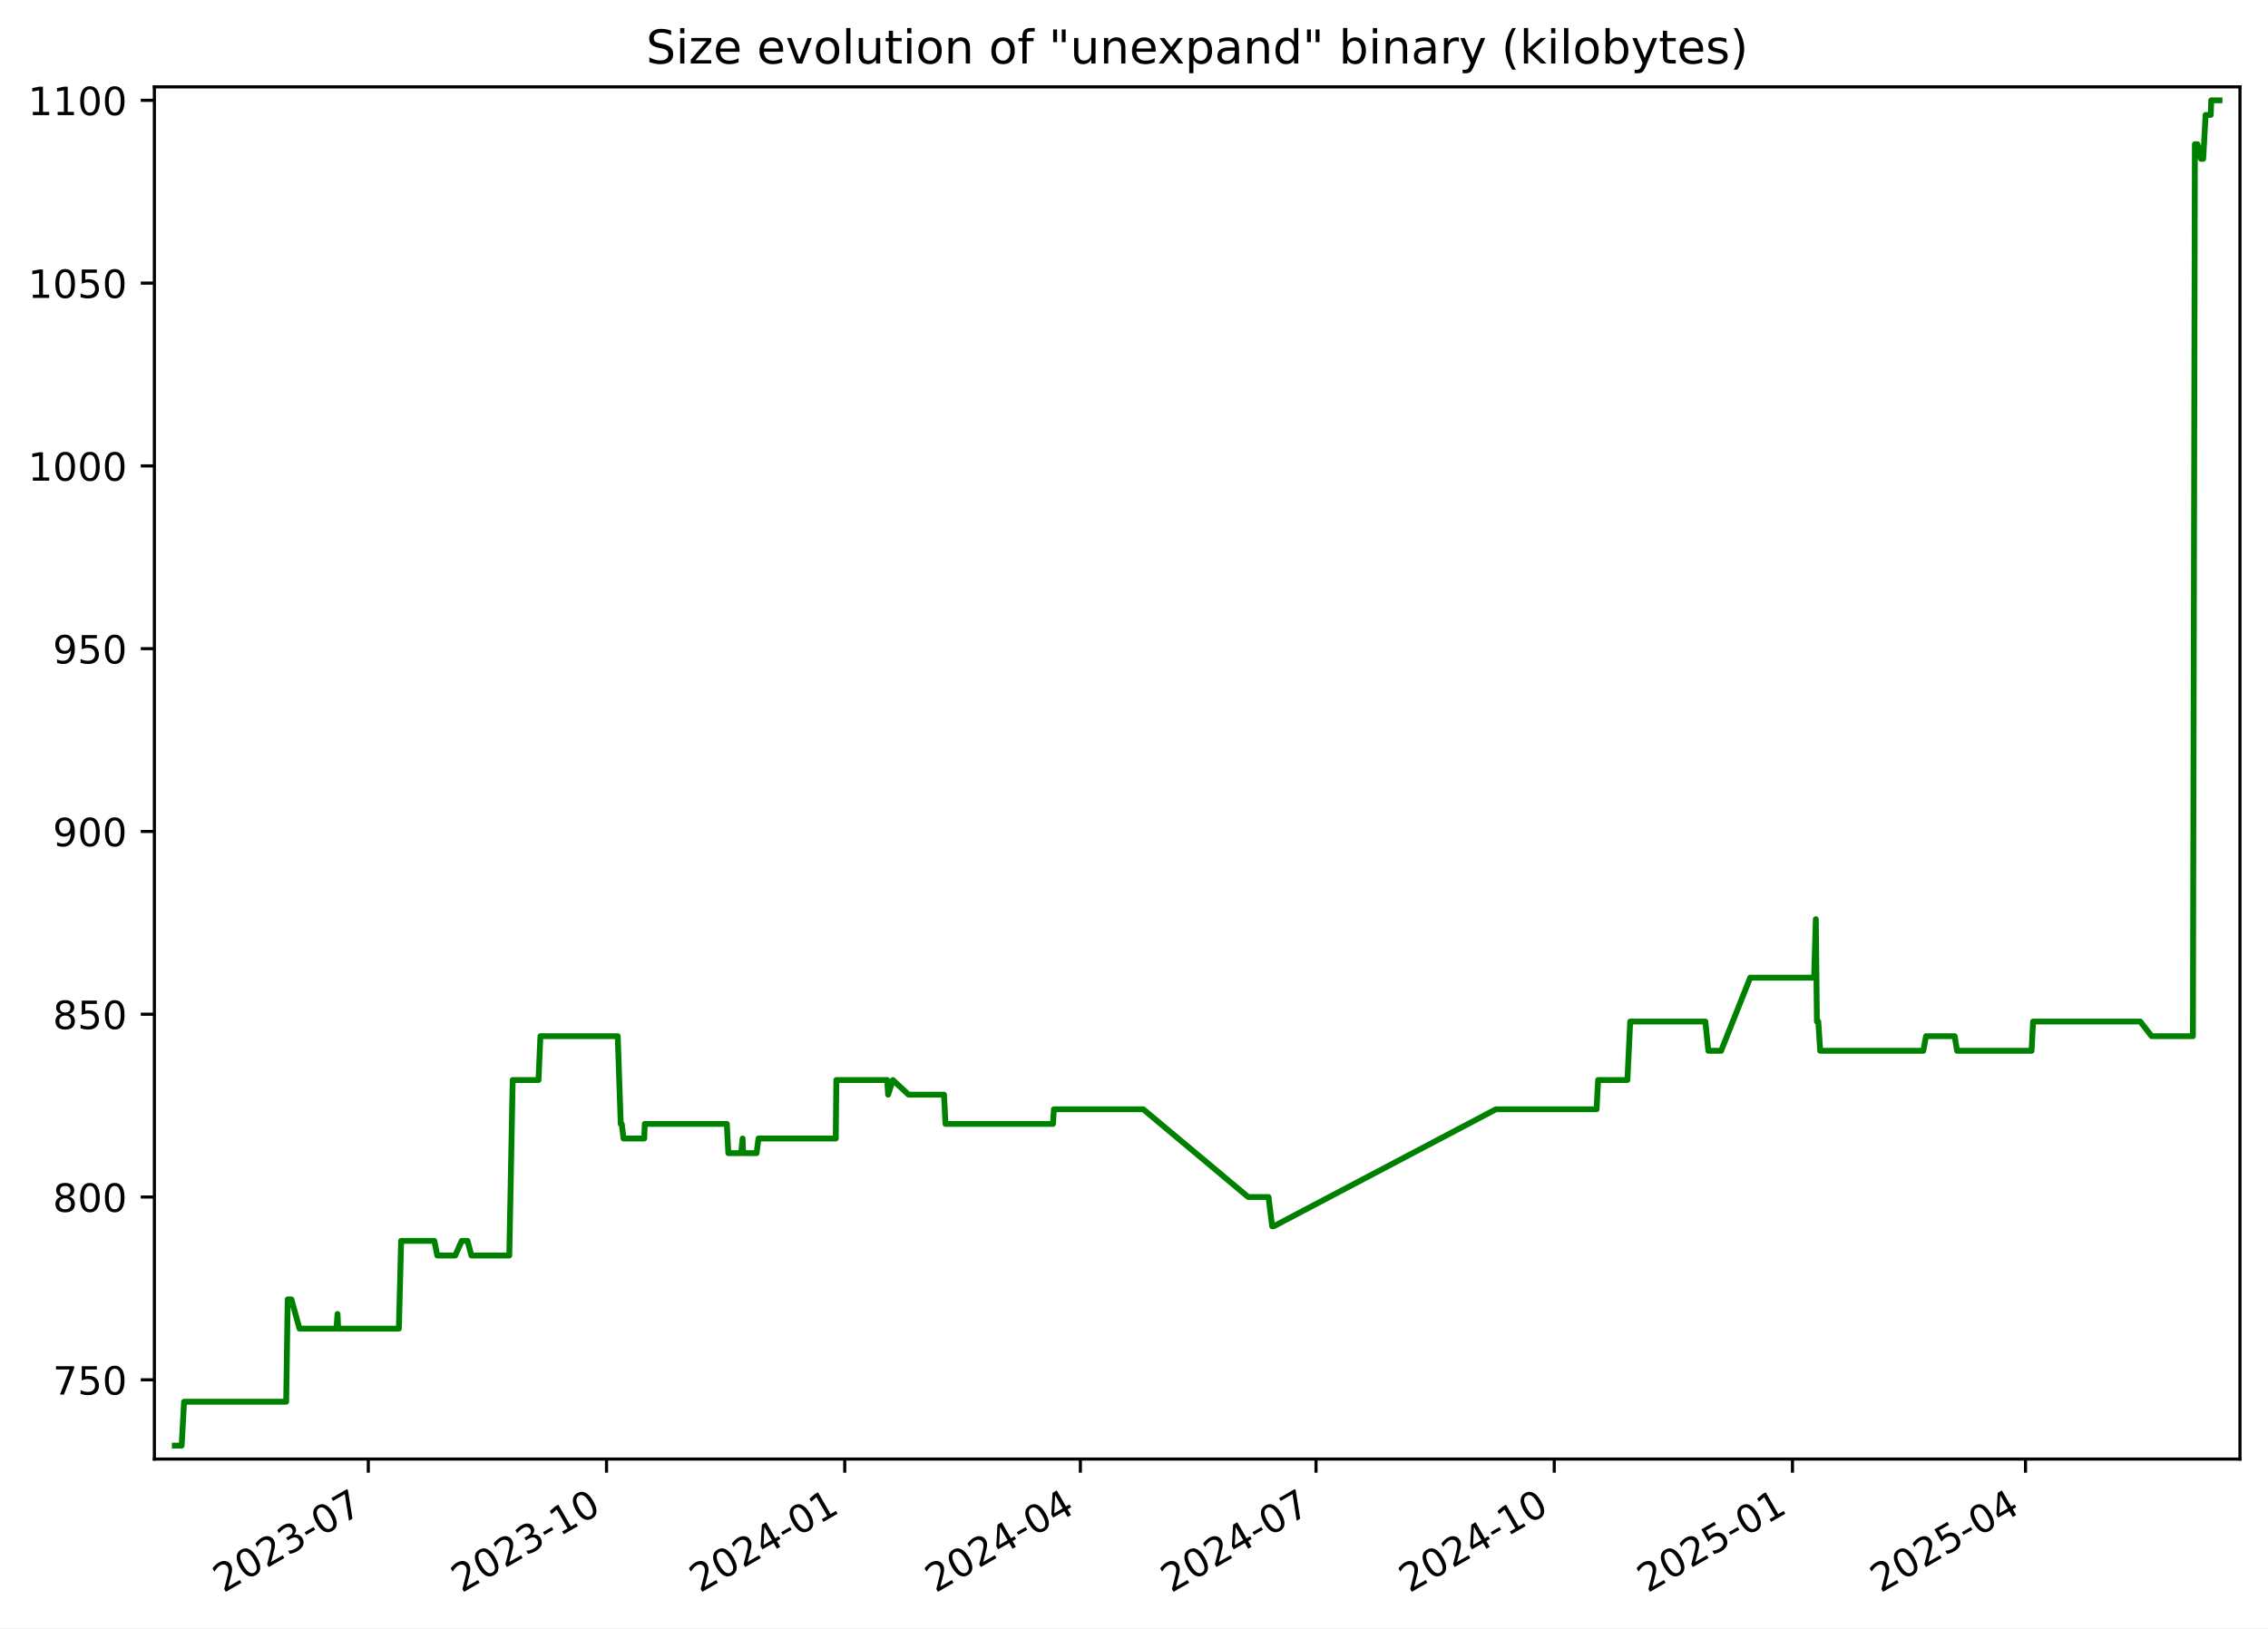
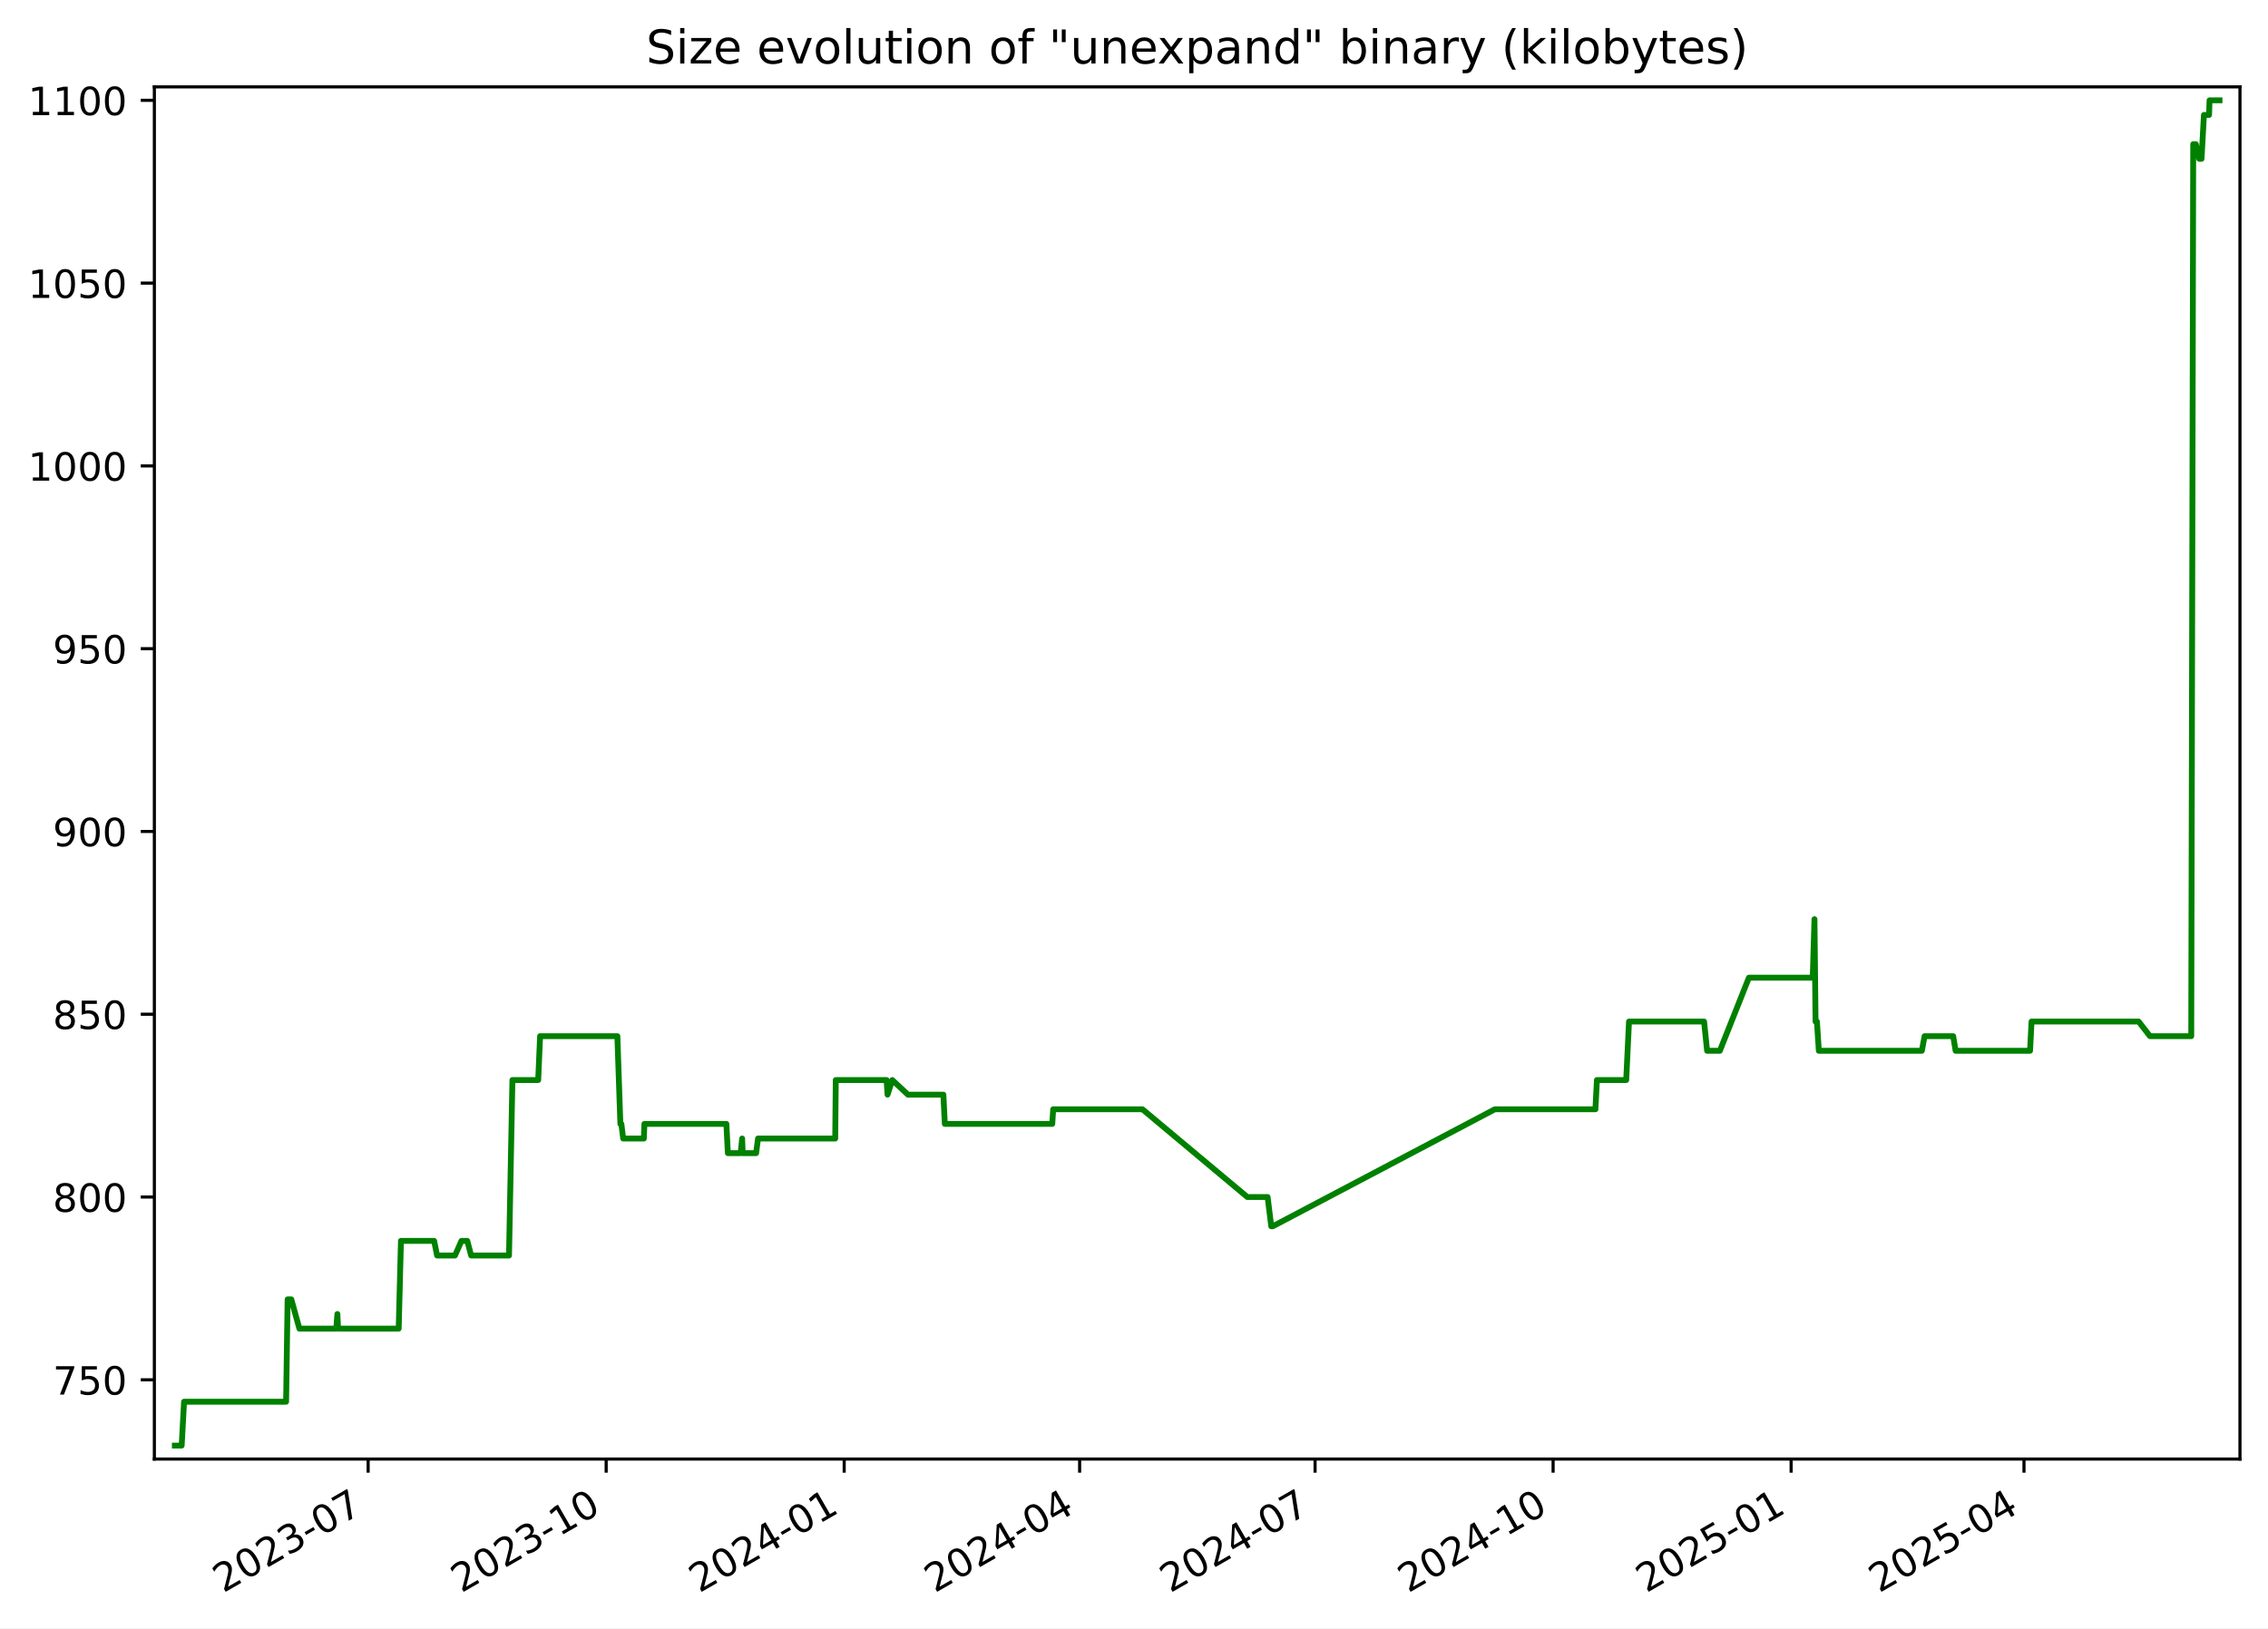
<svg xmlns="http://www.w3.org/2000/svg" xmlns:xlink="http://www.w3.org/1999/xlink" width="582.53pt" height="418.303pt" viewBox="0 0 582.53 418.303" version="1.1">
  <defs>
    <style type="text/css">*{stroke-linejoin: round; stroke-linecap: butt}</style>
  </defs>
  <g id="figure_1">
    <g id="patch_1">
      <path d="M -0 418.303  L 582.53 418.303  L 582.53 0  L -0 0  z " style="fill: #ffffff" />
    </g>
    <g id="axes_1">
      <g id="patch_2">
        <path d="M 39.65 374.83  L 575.33 374.83  L 575.33 22.318  L 39.65 22.318  z " style="fill: #ffffff" />
      </g>
      <g id="matplotlib.axis_1">
        <g id="xtick_1">
          <g id="line2d_1">
            <defs>
-               <path id="m0bf04b9a42" d="M 0 0  L 0 3.5  " style="stroke: #000000; stroke-width: 0.8" />
+               <path id="mfb0245cfba" d="M 0 0  L 0 3.5  " style="stroke: #000000; stroke-width: 0.8" />
            </defs>
            <g>
-               <use xlink:href="#m0bf04b9a42" x="94.597" y="374.83" style="stroke: #000000; stroke-width: 0.8" />
+               <use xlink:href="#mfb0245cfba" x="94.556" y="374.83" style="stroke: #000000; stroke-width: 0.8" />
            </g>
          </g>
          <g id="text_1">
-             <g transform="translate(57.37199 409.302) rotate(-30) scale(0.1 -0.1)">
+             <g transform="translate(57.33094 409.302) rotate(-30) scale(0.1 -0.1)">
              <defs>
                <path id="DejaVuSans-32" d="M 1228 531  L 3431 531  L 3431 0  L 469 0  L 469 531  Q 828 903 1448 1529  Q 2069 2156 2228 2338  Q 2531 2678 2651 2914  Q 2772 3150 2772 3378  Q 2772 3750 2511 3984  Q 2250 4219 1831 4219  Q 1534 4219 1204 4116  Q 875 4013 500 3803  L 500 4441  Q 881 4594 1212 4672  Q 1544 4750 1819 4750  Q 2544 4750 2975 4387  Q 3406 4025 3406 3419  Q 3406 3131 3298 2873  Q 3191 2616 2906 2266  Q 2828 2175 2409 1742  Q 1991 1309 1228 531  z " transform="scale(0.015625)" />
                <path id="DejaVuSans-30" d="M 2034 4250  Q 1547 4250 1301 3770  Q 1056 3291 1056 2328  Q 1056 1369 1301 889  Q 1547 409 2034 409  Q 2525 409 2770 889  Q 3016 1369 3016 2328  Q 3016 3291 2770 3770  Q 2525 4250 2034 4250  z M 2034 4750  Q 2819 4750 3233 4129  Q 3647 3509 3647 2328  Q 3647 1150 3233 529  Q 2819 -91 2034 -91  Q 1250 -91 836 529  Q 422 1150 422 2328  Q 422 3509 836 4129  Q 1250 4750 2034 4750  z " transform="scale(0.015625)" />
                <path id="DejaVuSans-33" d="M 2597 2516  Q 3050 2419 3304 2112  Q 3559 1806 3559 1356  Q 3559 666 3084 287  Q 2609 -91 1734 -91  Q 1441 -91 1130 -33  Q 819 25 488 141  L 488 750  Q 750 597 1062 519  Q 1375 441 1716 441  Q 2309 441 2620 675  Q 2931 909 2931 1356  Q 2931 1769 2642 2001  Q 2353 2234 1838 2234  L 1294 2234  L 1294 2753  L 1863 2753  Q 2328 2753 2575 2939  Q 2822 3125 2822 3475  Q 2822 3834 2567 4026  Q 2313 4219 1838 4219  Q 1578 4219 1281 4162  Q 984 4106 628 3988  L 628 4550  Q 988 4650 1302 4700  Q 1616 4750 1894 4750  Q 2613 4750 3031 4423  Q 3450 4097 3450 3541  Q 3450 3153 3228 2886  Q 3006 2619 2597 2516  z " transform="scale(0.015625)" />
                <path id="DejaVuSans-2d" d="M 313 2009  L 1997 2009  L 1997 1497  L 313 1497  L 313 2009  z " transform="scale(0.015625)" />
                <path id="DejaVuSans-37" d="M 525 4666  L 3525 4666  L 3525 4397  L 1831 0  L 1172 0  L 2766 4134  L 525 4134  L 525 4666  z " transform="scale(0.015625)" />
              </defs>
              <use xlink:href="#DejaVuSans-32" />
              <use xlink:href="#DejaVuSans-30" x="63.623" />
              <use xlink:href="#DejaVuSans-32" x="127.246" />
              <use xlink:href="#DejaVuSans-33" x="190.869" />
              <use xlink:href="#DejaVuSans-2d" x="254.492" />
              <use xlink:href="#DejaVuSans-30" x="290.576" />
              <use xlink:href="#DejaVuSans-37" x="354.199" />
            </g>
          </g>
        </g>
        <g id="xtick_2">
          <g id="line2d_2">
            <g>
-               <use xlink:href="#m0bf04b9a42" x="155.784" y="374.83" style="stroke: #000000; stroke-width: 0.8" />
+               <use xlink:href="#mfb0245cfba" x="155.692" y="374.83" style="stroke: #000000; stroke-width: 0.8" />
            </g>
          </g>
          <g id="text_2">
-             <g transform="translate(118.5592 409.302) rotate(-30) scale(0.1 -0.1)">
+             <g transform="translate(118.4676 409.302) rotate(-30) scale(0.1 -0.1)">
              <defs>
                <path id="DejaVuSans-31" d="M 794 531  L 1825 531  L 1825 4091  L 703 3866  L 703 4441  L 1819 4666  L 2450 4666  L 2450 531  L 3481 531  L 3481 0  L 794 0  L 794 531  z " transform="scale(0.015625)" />
              </defs>
              <use xlink:href="#DejaVuSans-32" />
              <use xlink:href="#DejaVuSans-30" x="63.623" />
              <use xlink:href="#DejaVuSans-32" x="127.246" />
              <use xlink:href="#DejaVuSans-33" x="190.869" />
              <use xlink:href="#DejaVuSans-2d" x="254.492" />
              <use xlink:href="#DejaVuSans-31" x="290.576" />
              <use xlink:href="#DejaVuSans-30" x="354.199" />
            </g>
          </g>
        </g>
        <g id="xtick_3">
          <g id="line2d_3">
            <g>
-               <use xlink:href="#m0bf04b9a42" x="216.971" y="374.83" style="stroke: #000000; stroke-width: 0.8" />
+               <use xlink:href="#mfb0245cfba" x="216.829" y="374.83" style="stroke: #000000; stroke-width: 0.8" />
            </g>
          </g>
          <g id="text_3">
-             <g transform="translate(179.7464 409.302) rotate(-30) scale(0.1 -0.1)">
+             <g transform="translate(179.6043 409.302) rotate(-30) scale(0.1 -0.1)">
              <defs>
                <path id="DejaVuSans-34" d="M 2419 4116  L 825 1625  L 2419 1625  L 2419 4116  z M 2253 4666  L 3047 4666  L 3047 1625  L 3713 1625  L 3713 1100  L 3047 1100  L 3047 0  L 2419 0  L 2419 1100  L 313 1100  L 313 1709  L 2253 4666  z " transform="scale(0.015625)" />
              </defs>
              <use xlink:href="#DejaVuSans-32" />
              <use xlink:href="#DejaVuSans-30" x="63.623" />
              <use xlink:href="#DejaVuSans-32" x="127.246" />
              <use xlink:href="#DejaVuSans-34" x="190.869" />
              <use xlink:href="#DejaVuSans-2d" x="254.492" />
              <use xlink:href="#DejaVuSans-30" x="290.576" />
              <use xlink:href="#DejaVuSans-31" x="354.199" />
            </g>
          </g>
        </g>
        <g id="xtick_4">
          <g id="line2d_4">
            <g>
-               <use xlink:href="#m0bf04b9a42" x="277.493" y="374.83" style="stroke: #000000; stroke-width: 0.8" />
+               <use xlink:href="#mfb0245cfba" x="277.301" y="374.83" style="stroke: #000000; stroke-width: 0.8" />
            </g>
          </g>
          <g id="text_4">
-             <g transform="translate(240.2686 409.302) rotate(-30) scale(0.1 -0.1)">
+             <g transform="translate(240.0764 409.302) rotate(-30) scale(0.1 -0.1)">
              <use xlink:href="#DejaVuSans-32" />
              <use xlink:href="#DejaVuSans-30" x="63.623" />
              <use xlink:href="#DejaVuSans-32" x="127.246" />
              <use xlink:href="#DejaVuSans-34" x="190.869" />
              <use xlink:href="#DejaVuSans-2d" x="254.492" />
              <use xlink:href="#DejaVuSans-30" x="290.576" />
              <use xlink:href="#DejaVuSans-34" x="354.199" />
            </g>
          </g>
        </g>
        <g id="xtick_5">
          <g id="line2d_5">
            <g>
-               <use xlink:href="#m0bf04b9a42" x="338.016" y="374.83" style="stroke: #000000; stroke-width: 0.8" />
+               <use xlink:href="#mfb0245cfba" x="337.773" y="374.83" style="stroke: #000000; stroke-width: 0.8" />
            </g>
          </g>
          <g id="text_5">
-             <g transform="translate(300.7907 409.302) rotate(-30) scale(0.1 -0.1)">
+             <g transform="translate(300.5485 409.302) rotate(-30) scale(0.1 -0.1)">
              <use xlink:href="#DejaVuSans-32" />
              <use xlink:href="#DejaVuSans-30" x="63.623" />
              <use xlink:href="#DejaVuSans-32" x="127.246" />
              <use xlink:href="#DejaVuSans-34" x="190.869" />
              <use xlink:href="#DejaVuSans-2d" x="254.492" />
              <use xlink:href="#DejaVuSans-30" x="290.576" />
              <use xlink:href="#DejaVuSans-37" x="354.199" />
            </g>
          </g>
        </g>
        <g id="xtick_6">
          <g id="line2d_6">
            <g>
-               <use xlink:href="#m0bf04b9a42" x="399.203" y="374.83" style="stroke: #000000; stroke-width: 0.8" />
+               <use xlink:href="#mfb0245cfba" x="398.91" y="374.83" style="stroke: #000000; stroke-width: 0.8" />
            </g>
          </g>
          <g id="text_6">
-             <g transform="translate(361.9779 409.302) rotate(-30) scale(0.1 -0.1)">
+             <g transform="translate(361.6852 409.302) rotate(-30) scale(0.1 -0.1)">
              <use xlink:href="#DejaVuSans-32" />
              <use xlink:href="#DejaVuSans-30" x="63.623" />
              <use xlink:href="#DejaVuSans-32" x="127.246" />
              <use xlink:href="#DejaVuSans-34" x="190.869" />
              <use xlink:href="#DejaVuSans-2d" x="254.492" />
              <use xlink:href="#DejaVuSans-31" x="290.576" />
              <use xlink:href="#DejaVuSans-30" x="354.199" />
            </g>
          </g>
        </g>
        <g id="xtick_7">
          <g id="line2d_7">
            <g>
-               <use xlink:href="#m0bf04b9a42" x="460.39" y="374.83" style="stroke: #000000; stroke-width: 0.8" />
+               <use xlink:href="#mfb0245cfba" x="460.047" y="374.83" style="stroke: #000000; stroke-width: 0.8" />
            </g>
          </g>
          <g id="text_7">
-             <g transform="translate(423.1651 409.302) rotate(-30) scale(0.1 -0.1)">
+             <g transform="translate(422.8219 409.302) rotate(-30) scale(0.1 -0.1)">
              <defs>
                <path id="DejaVuSans-35" d="M 691 4666  L 3169 4666  L 3169 4134  L 1269 4134  L 1269 2991  Q 1406 3038 1543 3061  Q 1681 3084 1819 3084  Q 2600 3084 3056 2656  Q 3513 2228 3513 1497  Q 3513 744 3044 326  Q 2575 -91 1722 -91  Q 1428 -91 1123 -41  Q 819 9 494 109  L 494 744  Q 775 591 1075 516  Q 1375 441 1709 441  Q 2250 441 2565 725  Q 2881 1009 2881 1497  Q 2881 1984 2565 2268  Q 2250 2553 1709 2553  Q 1456 2553 1204 2497  Q 953 2441 691 2322  L 691 4666  z " transform="scale(0.015625)" />
              </defs>
              <use xlink:href="#DejaVuSans-32" />
              <use xlink:href="#DejaVuSans-30" x="63.623" />
              <use xlink:href="#DejaVuSans-32" x="127.246" />
              <use xlink:href="#DejaVuSans-35" x="190.869" />
              <use xlink:href="#DejaVuSans-2d" x="254.492" />
              <use xlink:href="#DejaVuSans-30" x="290.576" />
              <use xlink:href="#DejaVuSans-31" x="354.199" />
            </g>
          </g>
        </g>
        <g id="xtick_8">
          <g id="line2d_8">
            <g>
-               <use xlink:href="#m0bf04b9a42" x="520.247" y="374.83" style="stroke: #000000; stroke-width: 0.8" />
+               <use xlink:href="#mfb0245cfba" x="519.854" y="374.83" style="stroke: #000000; stroke-width: 0.8" />
            </g>
          </g>
          <g id="text_8">
-             <g transform="translate(483.0222 409.302) rotate(-30) scale(0.1 -0.1)">
+             <g transform="translate(482.6295 409.302) rotate(-30) scale(0.1 -0.1)">
              <use xlink:href="#DejaVuSans-32" />
              <use xlink:href="#DejaVuSans-30" x="63.623" />
              <use xlink:href="#DejaVuSans-32" x="127.246" />
              <use xlink:href="#DejaVuSans-35" x="190.869" />
              <use xlink:href="#DejaVuSans-2d" x="254.492" />
              <use xlink:href="#DejaVuSans-30" x="290.576" />
              <use xlink:href="#DejaVuSans-34" x="354.199" />
            </g>
          </g>
        </g>
      </g>
      <g id="matplotlib.axis_2">
        <g id="ytick_1">
          <g id="line2d_9">
            <defs>
-               <path id="m85fc7b7919" d="M 0 0  L -3.5 0  " style="stroke: #000000; stroke-width: 0.8" />
+               <path id="m4b15a21bdf" d="M 0 0  L -3.5 0  " style="stroke: #000000; stroke-width: 0.8" />
            </defs>
            <g>
-               <use xlink:href="#m85fc7b7919" x="39.65" y="354.47" style="stroke: #000000; stroke-width: 0.8" />
+               <use xlink:href="#m4b15a21bdf" x="39.65" y="354.47" style="stroke: #000000; stroke-width: 0.8" />
            </g>
          </g>
          <g id="text_9">
            <g transform="translate(13.5625 358.269) scale(0.1 -0.1)">
              <use xlink:href="#DejaVuSans-37" />
              <use xlink:href="#DejaVuSans-35" x="63.623" />
              <use xlink:href="#DejaVuSans-30" x="127.246" />
            </g>
          </g>
        </g>
        <g id="ytick_2">
          <g id="line2d_10">
            <g>
-               <use xlink:href="#m85fc7b7919" x="39.65" y="307.513" style="stroke: #000000; stroke-width: 0.8" />
+               <use xlink:href="#m4b15a21bdf" x="39.65" y="307.513" style="stroke: #000000; stroke-width: 0.8" />
            </g>
          </g>
          <g id="text_10">
            <g transform="translate(13.5625 311.3125) scale(0.1 -0.1)">
              <defs>
                <path id="DejaVuSans-38" d="M 2034 2216  Q 1584 2216 1326 1975  Q 1069 1734 1069 1313  Q 1069 891 1326 650  Q 1584 409 2034 409  Q 2484 409 2743 651  Q 3003 894 3003 1313  Q 3003 1734 2745 1975  Q 2488 2216 2034 2216  z M 1403 2484  Q 997 2584 770 2862  Q 544 3141 544 3541  Q 544 4100 942 4425  Q 1341 4750 2034 4750  Q 2731 4750 3128 4425  Q 3525 4100 3525 3541  Q 3525 3141 3298 2862  Q 3072 2584 2669 2484  Q 3125 2378 3379 2068  Q 3634 1759 3634 1313  Q 3634 634 3220 271  Q 2806 -91 2034 -91  Q 1263 -91 848 271  Q 434 634 434 1313  Q 434 1759 690 2068  Q 947 2378 1403 2484  z M 1172 3481  Q 1172 3119 1398 2916  Q 1625 2713 2034 2713  Q 2441 2713 2670 2916  Q 2900 3119 2900 3481  Q 2900 3844 2670 4047  Q 2441 4250 2034 4250  Q 1625 4250 1398 4047  Q 1172 3844 1172 3481  z " transform="scale(0.015625)" />
              </defs>
              <use xlink:href="#DejaVuSans-38" />
              <use xlink:href="#DejaVuSans-30" x="63.623" />
              <use xlink:href="#DejaVuSans-30" x="127.246" />
            </g>
          </g>
        </g>
        <g id="ytick_3">
          <g id="line2d_11">
            <g>
-               <use xlink:href="#m85fc7b7919" x="39.65" y="260.557" style="stroke: #000000; stroke-width: 0.8" />
+               <use xlink:href="#m4b15a21bdf" x="39.65" y="260.557" style="stroke: #000000; stroke-width: 0.8" />
            </g>
          </g>
          <g id="text_11">
            <g transform="translate(13.5625 264.356) scale(0.1 -0.1)">
              <use xlink:href="#DejaVuSans-38" />
              <use xlink:href="#DejaVuSans-35" x="63.623" />
              <use xlink:href="#DejaVuSans-30" x="127.246" />
            </g>
          </g>
        </g>
        <g id="ytick_4">
          <g id="line2d_12">
            <g>
-               <use xlink:href="#m85fc7b7919" x="39.65" y="213.6" style="stroke: #000000; stroke-width: 0.8" />
+               <use xlink:href="#m4b15a21bdf" x="39.65" y="213.6" style="stroke: #000000; stroke-width: 0.8" />
            </g>
          </g>
          <g id="text_12">
            <g transform="translate(13.5625 217.3994) scale(0.1 -0.1)">
              <defs>
                <path id="DejaVuSans-39" d="M 703 97  L 703 672  Q 941 559 1184 500  Q 1428 441 1663 441  Q 2288 441 2617 861  Q 2947 1281 2994 2138  Q 2813 1869 2534 1725  Q 2256 1581 1919 1581  Q 1219 1581 811 2004  Q 403 2428 403 3163  Q 403 3881 828 4315  Q 1253 4750 1959 4750  Q 2769 4750 3195 4129  Q 3622 3509 3622 2328  Q 3622 1225 3098 567  Q 2575 -91 1691 -91  Q 1453 -91 1209 -44  Q 966 3 703 97  z M 1959 2075  Q 2384 2075 2632 2365  Q 2881 2656 2881 3163  Q 2881 3666 2632 3958  Q 2384 4250 1959 4250  Q 1534 4250 1286 3958  Q 1038 3666 1038 3163  Q 1038 2656 1286 2365  Q 1534 2075 1959 2075  z " transform="scale(0.015625)" />
              </defs>
              <use xlink:href="#DejaVuSans-39" />
              <use xlink:href="#DejaVuSans-30" x="63.623" />
              <use xlink:href="#DejaVuSans-30" x="127.246" />
            </g>
          </g>
        </g>
        <g id="ytick_5">
          <g id="line2d_13">
            <g>
-               <use xlink:href="#m85fc7b7919" x="39.65" y="166.644" style="stroke: #000000; stroke-width: 0.8" />
+               <use xlink:href="#m4b15a21bdf" x="39.65" y="166.644" style="stroke: #000000; stroke-width: 0.8" />
            </g>
          </g>
          <g id="text_13">
            <g transform="translate(13.5625 170.4429) scale(0.1 -0.1)">
              <use xlink:href="#DejaVuSans-39" />
              <use xlink:href="#DejaVuSans-35" x="63.623" />
              <use xlink:href="#DejaVuSans-30" x="127.246" />
            </g>
          </g>
        </g>
        <g id="ytick_6">
          <g id="line2d_14">
            <g>
-               <use xlink:href="#m85fc7b7919" x="39.65" y="119.687" style="stroke: #000000; stroke-width: 0.8" />
+               <use xlink:href="#m4b15a21bdf" x="39.65" y="119.687" style="stroke: #000000; stroke-width: 0.8" />
            </g>
          </g>
          <g id="text_14">
            <g transform="translate(7.2 123.4864) scale(0.1 -0.1)">
              <use xlink:href="#DejaVuSans-31" />
              <use xlink:href="#DejaVuSans-30" x="63.623" />
              <use xlink:href="#DejaVuSans-30" x="127.246" />
              <use xlink:href="#DejaVuSans-30" x="190.869" />
            </g>
          </g>
        </g>
        <g id="ytick_7">
          <g id="line2d_15">
            <g>
-               <use xlink:href="#m85fc7b7919" x="39.65" y="72.731" style="stroke: #000000; stroke-width: 0.8" />
+               <use xlink:href="#m4b15a21bdf" x="39.65" y="72.731" style="stroke: #000000; stroke-width: 0.8" />
            </g>
          </g>
          <g id="text_15">
            <g transform="translate(7.2 76.52987) scale(0.1 -0.1)">
              <use xlink:href="#DejaVuSans-31" />
              <use xlink:href="#DejaVuSans-30" x="63.623" />
              <use xlink:href="#DejaVuSans-35" x="127.246" />
              <use xlink:href="#DejaVuSans-30" x="190.869" />
            </g>
          </g>
        </g>
        <g id="ytick_8">
          <g id="line2d_16">
            <g>
-               <use xlink:href="#m85fc7b7919" x="39.65" y="25.774" style="stroke: #000000; stroke-width: 0.8" />
+               <use xlink:href="#m4b15a21bdf" x="39.65" y="25.774" style="stroke: #000000; stroke-width: 0.8" />
            </g>
          </g>
          <g id="text_16">
            <g transform="translate(7.2 29.57334) scale(0.1 -0.1)">
              <use xlink:href="#DejaVuSans-31" />
              <use xlink:href="#DejaVuSans-31" x="63.623" />
              <use xlink:href="#DejaVuSans-30" x="127.246" />
              <use xlink:href="#DejaVuSans-30" x="190.869" />
            </g>
          </g>
        </g>
      </g>
      <g id="line2d_17">
-         <path d="M 44.902 371.374  L 46.662 371.374  L 47.278 360.105  L 73.509 360.105  L 73.898 333.809  L 74.849 333.809  L 76.922 341.322  L 86.411 341.322  L 86.693 337.565  L 86.862 341.322  L 102.451 341.322  L 103.03 318.783  L 111.562 318.783  L 112.317 322.539  L 116.919 322.539  L 118.59 318.783  L 120.082 318.783  L 121.079 322.539  L 130.809 322.539  L 131.685 277.461  L 138.313 277.461  L 138.801 266.192  L 158.664 266.192  L 159.435 288.731  L 159.688 288.731  L 160.156 292.487  L 165.473 292.487  L 165.609 288.731  L 186.689 288.731  L 187.07 296.244  L 190.362 296.244  L 190.737 292.487  L 190.883 296.244  L 194.332 296.244  L 194.816 292.487  L 214.663 292.487  L 214.807 277.461  L 227.873 277.461  L 228.112 281.218  L 229.331 277.461  L 233.362 281.218  L 242.467 281.218  L 242.841 288.731  L 270.456 288.731  L 270.693 284.974  L 293.642 284.974  L 320.598 307.513  L 325.815 307.513  L 326.752 315.026  L 327.157 315.026  L 384.228 284.974  L 410.081 284.974  L 410.468 277.461  L 417.997 277.461  L 418.716 262.435  L 438.011 262.435  L 438.792 269.948  L 442.067 269.948  L 449.537 251.165  L 465.947 251.165  L 466.39 236.139  L 466.669 262.435  L 467.023 262.435  L 467.513 269.948  L 493.995 269.948  L 494.694 266.192  L 502.049 266.192  L 502.675 269.948  L 521.803 269.948  L 522.194 262.435  L 549.725 262.435  L 552.631 266.192  L 563.245 266.192  L 563.75 37.044  L 564.421 37.044  L 565.309 40.8  L 565.887 40.8  L 566.506 29.531  L 567.826 29.531  L 567.947 25.774  L 570.078 25.774  L 570.078 25.774  " clip-path="url(#p265366d3d6)" style="fill: none; stroke: #008000; stroke-width: 1.5; stroke-linecap: square" />
+         <path d="M 44.902 371.374  L 46.661 371.374  L 47.276 360.105  L 73.485 360.105  L 73.874 333.809  L 74.824 333.809  L 76.895 341.322  L 86.376 341.322  L 86.659 337.565  L 86.827 341.322  L 102.404 341.322  L 102.982 318.783  L 111.507 318.783  L 112.261 322.539  L 116.86 322.539  L 118.529 318.783  L 120.02 318.783  L 121.016 322.539  L 130.738 322.539  L 131.613 277.461  L 138.235 277.461  L 138.724 266.192  L 158.57 266.192  L 159.341 288.731  L 159.593 288.731  L 160.06 292.487  L 165.373 292.487  L 165.51 288.731  L 186.572 288.731  L 186.952 296.244  L 190.242 296.244  L 190.617 292.487  L 190.763 296.244  L 194.209 296.244  L 194.692 292.487  L 214.523 292.487  L 214.666 277.461  L 227.721 277.461  L 227.96 281.218  L 229.179 277.461  L 233.206 281.218  L 242.304 281.218  L 242.677 288.731  L 270.27 288.731  L 270.506 284.974  L 293.437 284.974  L 320.37 307.513  L 325.583 307.513  L 326.519 315.026  L 326.924 315.026  L 383.948 284.974  L 409.779 284.974  L 410.166 277.461  L 417.689 277.461  L 418.407 262.435  L 437.687 262.435  L 438.467 269.948  L 441.738 269.948  L 449.203 251.165  L 465.599 251.165  L 466.042 236.139  L 466.321 262.435  L 466.674 262.435  L 467.164 269.948  L 493.624 269.948  L 494.322 266.192  L 501.671 266.192  L 502.297 269.948  L 521.409 269.948  L 521.8 262.435  L 549.308 262.435  L 552.212 266.192  L 562.817 266.192  L 563.321 37.044  L 563.992 37.044  L 564.879 40.8  L 565.457 40.8  L 566.075 29.531  L 567.394 29.531  L 567.515 25.774  L 570.078 25.774  L 570.078 25.774  " clip-path="url(#p596d952a83)" style="fill: none; stroke: #008000; stroke-width: 1.5; stroke-linecap: square" />
      </g>
      <g id="patch_3">
        <path d="M 39.65 374.83  L 39.65 22.318  " style="fill: none; stroke: #000000; stroke-width: 0.8; stroke-linejoin: miter; stroke-linecap: square" />
      </g>
      <g id="patch_4">
        <path d="M 575.33 374.83  L 575.33 22.318  " style="fill: none; stroke: #000000; stroke-width: 0.8; stroke-linejoin: miter; stroke-linecap: square" />
      </g>
      <g id="patch_5">
        <path d="M 39.65 374.83  L 575.33 374.83  " style="fill: none; stroke: #000000; stroke-width: 0.8; stroke-linejoin: miter; stroke-linecap: square" />
      </g>
      <g id="patch_6">
        <path d="M 39.65 22.318  L 575.33 22.318  " style="fill: none; stroke: #000000; stroke-width: 0.8; stroke-linejoin: miter; stroke-linecap: square" />
      </g>
      <g id="text_17">
        <g transform="translate(165.9538 16.31812) scale(0.12 -0.12)">
          <defs>
            <path id="DejaVuSans-53" d="M 3425 4513  L 3425 3897  Q 3066 4069 2747 4153  Q 2428 4238 2131 4238  Q 1616 4238 1336 4038  Q 1056 3838 1056 3469  Q 1056 3159 1242 3001  Q 1428 2844 1947 2747  L 2328 2669  Q 3034 2534 3370 2195  Q 3706 1856 3706 1288  Q 3706 609 3251 259  Q 2797 -91 1919 -91  Q 1588 -91 1214 -16  Q 841 59 441 206  L 441 856  Q 825 641 1194 531  Q 1563 422 1919 422  Q 2459 422 2753 634  Q 3047 847 3047 1241  Q 3047 1584 2836 1778  Q 2625 1972 2144 2069  L 1759 2144  Q 1053 2284 737 2584  Q 422 2884 422 3419  Q 422 4038 858 4394  Q 1294 4750 2059 4750  Q 2388 4750 2728 4690  Q 3069 4631 3425 4513  z " transform="scale(0.015625)" />
            <path id="DejaVuSans-69" d="M 603 3500  L 1178 3500  L 1178 0  L 603 0  L 603 3500  z M 603 4863  L 1178 4863  L 1178 4134  L 603 4134  L 603 4863  z " transform="scale(0.015625)" />
            <path id="DejaVuSans-7a" d="M 353 3500  L 3084 3500  L 3084 2975  L 922 459  L 3084 459  L 3084 0  L 275 0  L 275 525  L 2438 3041  L 353 3041  L 353 3500  z " transform="scale(0.015625)" />
            <path id="DejaVuSans-65" d="M 3597 1894  L 3597 1613  L 953 1613  Q 991 1019 1311 708  Q 1631 397 2203 397  Q 2534 397 2845 478  Q 3156 559 3463 722  L 3463 178  Q 3153 47 2828 -22  Q 2503 -91 2169 -91  Q 1331 -91 842 396  Q 353 884 353 1716  Q 353 2575 817 3079  Q 1281 3584 2069 3584  Q 2775 3584 3186 3129  Q 3597 2675 3597 1894  z M 3022 2063  Q 3016 2534 2758 2815  Q 2500 3097 2075 3097  Q 1594 3097 1305 2825  Q 1016 2553 972 2059  L 3022 2063  z " transform="scale(0.015625)" />
            <path id="DejaVuSans-20" transform="scale(0.015625)" />
            <path id="DejaVuSans-76" d="M 191 3500  L 800 3500  L 1894 563  L 2988 3500  L 3597 3500  L 2284 0  L 1503 0  L 191 3500  z " transform="scale(0.015625)" />
            <path id="DejaVuSans-6f" d="M 1959 3097  Q 1497 3097 1228 2736  Q 959 2375 959 1747  Q 959 1119 1226 758  Q 1494 397 1959 397  Q 2419 397 2687 759  Q 2956 1122 2956 1747  Q 2956 2369 2687 2733  Q 2419 3097 1959 3097  z M 1959 3584  Q 2709 3584 3137 3096  Q 3566 2609 3566 1747  Q 3566 888 3137 398  Q 2709 -91 1959 -91  Q 1206 -91 779 398  Q 353 888 353 1747  Q 353 2609 779 3096  Q 1206 3584 1959 3584  z " transform="scale(0.015625)" />
            <path id="DejaVuSans-6c" d="M 603 4863  L 1178 4863  L 1178 0  L 603 0  L 603 4863  z " transform="scale(0.015625)" />
            <path id="DejaVuSans-75" d="M 544 1381  L 544 3500  L 1119 3500  L 1119 1403  Q 1119 906 1312 657  Q 1506 409 1894 409  Q 2359 409 2629 706  Q 2900 1003 2900 1516  L 2900 3500  L 3475 3500  L 3475 0  L 2900 0  L 2900 538  Q 2691 219 2414 64  Q 2138 -91 1772 -91  Q 1169 -91 856 284  Q 544 659 544 1381  z M 1991 3584  L 1991 3584  z " transform="scale(0.015625)" />
            <path id="DejaVuSans-74" d="M 1172 4494  L 1172 3500  L 2356 3500  L 2356 3053  L 1172 3053  L 1172 1153  Q 1172 725 1289 603  Q 1406 481 1766 481  L 2356 481  L 2356 0  L 1766 0  Q 1100 0 847 248  Q 594 497 594 1153  L 594 3053  L 172 3053  L 172 3500  L 594 3500  L 594 4494  L 1172 4494  z " transform="scale(0.015625)" />
            <path id="DejaVuSans-6e" d="M 3513 2113  L 3513 0  L 2938 0  L 2938 2094  Q 2938 2591 2744 2837  Q 2550 3084 2163 3084  Q 1697 3084 1428 2787  Q 1159 2491 1159 1978  L 1159 0  L 581 0  L 581 3500  L 1159 3500  L 1159 2956  Q 1366 3272 1645 3428  Q 1925 3584 2291 3584  Q 2894 3584 3203 3211  Q 3513 2838 3513 2113  z " transform="scale(0.015625)" />
            <path id="DejaVuSans-66" d="M 2375 4863  L 2375 4384  L 1825 4384  Q 1516 4384 1395 4259  Q 1275 4134 1275 3809  L 1275 3500  L 2222 3500  L 2222 3053  L 1275 3053  L 1275 0  L 697 0  L 697 3053  L 147 3053  L 147 3500  L 697 3500  L 697 3744  Q 697 4328 969 4595  Q 1241 4863 1831 4863  L 2375 4863  z " transform="scale(0.015625)" />
            <path id="DejaVuSans-22" d="M 1147 4666  L 1147 2931  L 616 2931  L 616 4666  L 1147 4666  z M 2328 4666  L 2328 2931  L 1797 2931  L 1797 4666  L 2328 4666  z " transform="scale(0.015625)" />
            <path id="DejaVuSans-78" d="M 3513 3500  L 2247 1797  L 3578 0  L 2900 0  L 1881 1375  L 863 0  L 184 0  L 1544 1831  L 300 3500  L 978 3500  L 1906 2253  L 2834 3500  L 3513 3500  z " transform="scale(0.015625)" />
            <path id="DejaVuSans-70" d="M 1159 525  L 1159 -1331  L 581 -1331  L 581 3500  L 1159 3500  L 1159 2969  Q 1341 3281 1617 3432  Q 1894 3584 2278 3584  Q 2916 3584 3314 3078  Q 3713 2572 3713 1747  Q 3713 922 3314 415  Q 2916 -91 2278 -91  Q 1894 -91 1617 61  Q 1341 213 1159 525  z M 3116 1747  Q 3116 2381 2855 2742  Q 2594 3103 2138 3103  Q 1681 3103 1420 2742  Q 1159 2381 1159 1747  Q 1159 1113 1420 752  Q 1681 391 2138 391  Q 2594 391 2855 752  Q 3116 1113 3116 1747  z " transform="scale(0.015625)" />
            <path id="DejaVuSans-61" d="M 2194 1759  Q 1497 1759 1228 1600  Q 959 1441 959 1056  Q 959 750 1161 570  Q 1363 391 1709 391  Q 2188 391 2477 730  Q 2766 1069 2766 1631  L 2766 1759  L 2194 1759  z M 3341 1997  L 3341 0  L 2766 0  L 2766 531  Q 2569 213 2275 61  Q 1981 -91 1556 -91  Q 1019 -91 701 211  Q 384 513 384 1019  Q 384 1609 779 1909  Q 1175 2209 1959 2209  L 2766 2209  L 2766 2266  Q 2766 2663 2505 2880  Q 2244 3097 1772 3097  Q 1472 3097 1187 3025  Q 903 2953 641 2809  L 641 3341  Q 956 3463 1253 3523  Q 1550 3584 1831 3584  Q 2591 3584 2966 3190  Q 3341 2797 3341 1997  z " transform="scale(0.015625)" />
            <path id="DejaVuSans-64" d="M 2906 2969  L 2906 4863  L 3481 4863  L 3481 0  L 2906 0  L 2906 525  Q 2725 213 2448 61  Q 2172 -91 1784 -91  Q 1150 -91 751 415  Q 353 922 353 1747  Q 353 2572 751 3078  Q 1150 3584 1784 3584  Q 2172 3584 2448 3432  Q 2725 3281 2906 2969  z M 947 1747  Q 947 1113 1208 752  Q 1469 391 1925 391  Q 2381 391 2643 752  Q 2906 1113 2906 1747  Q 2906 2381 2643 2742  Q 2381 3103 1925 3103  Q 1469 3103 1208 2742  Q 947 2381 947 1747  z " transform="scale(0.015625)" />
            <path id="DejaVuSans-62" d="M 3116 1747  Q 3116 2381 2855 2742  Q 2594 3103 2138 3103  Q 1681 3103 1420 2742  Q 1159 2381 1159 1747  Q 1159 1113 1420 752  Q 1681 391 2138 391  Q 2594 391 2855 752  Q 3116 1113 3116 1747  z M 1159 2969  Q 1341 3281 1617 3432  Q 1894 3584 2278 3584  Q 2916 3584 3314 3078  Q 3713 2572 3713 1747  Q 3713 922 3314 415  Q 2916 -91 2278 -91  Q 1894 -91 1617 61  Q 1341 213 1159 525  L 1159 0  L 581 0  L 581 4863  L 1159 4863  L 1159 2969  z " transform="scale(0.015625)" />
            <path id="DejaVuSans-72" d="M 2631 2963  Q 2534 3019 2420 3045  Q 2306 3072 2169 3072  Q 1681 3072 1420 2755  Q 1159 2438 1159 1844  L 1159 0  L 581 0  L 581 3500  L 1159 3500  L 1159 2956  Q 1341 3275 1631 3429  Q 1922 3584 2338 3584  Q 2397 3584 2469 3576  Q 2541 3569 2628 3553  L 2631 2963  z " transform="scale(0.015625)" />
            <path id="DejaVuSans-79" d="M 2059 -325  Q 1816 -950 1584 -1140  Q 1353 -1331 966 -1331  L 506 -1331  L 506 -850  L 844 -850  Q 1081 -850 1212 -737  Q 1344 -625 1503 -206  L 1606 56  L 191 3500  L 800 3500  L 1894 763  L 2988 3500  L 3597 3500  L 2059 -325  z " transform="scale(0.015625)" />
            <path id="DejaVuSans-28" d="M 1984 4856  Q 1566 4138 1362 3434  Q 1159 2731 1159 2009  Q 1159 1288 1364 580  Q 1569 -128 1984 -844  L 1484 -844  Q 1016 -109 783 600  Q 550 1309 550 2009  Q 550 2706 781 3412  Q 1013 4119 1484 4856  L 1984 4856  z " transform="scale(0.015625)" />
            <path id="DejaVuSans-6b" d="M 581 4863  L 1159 4863  L 1159 1991  L 2875 3500  L 3609 3500  L 1753 1863  L 3688 0  L 2938 0  L 1159 1709  L 1159 0  L 581 0  L 581 4863  z " transform="scale(0.015625)" />
            <path id="DejaVuSans-73" d="M 2834 3397  L 2834 2853  Q 2591 2978 2328 3040  Q 2066 3103 1784 3103  Q 1356 3103 1142 2972  Q 928 2841 928 2578  Q 928 2378 1081 2264  Q 1234 2150 1697 2047  L 1894 2003  Q 2506 1872 2764 1633  Q 3022 1394 3022 966  Q 3022 478 2636 193  Q 2250 -91 1575 -91  Q 1294 -91 989 -36  Q 684 19 347 128  L 347 722  Q 666 556 975 473  Q 1284 391 1588 391  Q 1994 391 2212 530  Q 2431 669 2431 922  Q 2431 1156 2273 1281  Q 2116 1406 1581 1522  L 1381 1569  Q 847 1681 609 1914  Q 372 2147 372 2553  Q 372 3047 722 3315  Q 1072 3584 1716 3584  Q 2034 3584 2315 3537  Q 2597 3491 2834 3397  z " transform="scale(0.015625)" />
            <path id="DejaVuSans-29" d="M 513 4856  L 1013 4856  Q 1481 4119 1714 3412  Q 1947 2706 1947 2009  Q 1947 1309 1714 600  Q 1481 -109 1013 -844  L 513 -844  Q 928 -128 1133 580  Q 1338 1288 1338 2009  Q 1338 2731 1133 3434  Q 928 4138 513 4856  z " transform="scale(0.015625)" />
          </defs>
          <use xlink:href="#DejaVuSans-53" />
          <use xlink:href="#DejaVuSans-69" x="63.477" />
          <use xlink:href="#DejaVuSans-7a" x="91.26" />
          <use xlink:href="#DejaVuSans-65" x="143.75" />
          <use xlink:href="#DejaVuSans-20" x="205.273" />
          <use xlink:href="#DejaVuSans-65" x="237.061" />
          <use xlink:href="#DejaVuSans-76" x="298.584" />
          <use xlink:href="#DejaVuSans-6f" x="357.764" />
          <use xlink:href="#DejaVuSans-6c" x="418.945" />
          <use xlink:href="#DejaVuSans-75" x="446.729" />
          <use xlink:href="#DejaVuSans-74" x="510.107" />
          <use xlink:href="#DejaVuSans-69" x="549.316" />
          <use xlink:href="#DejaVuSans-6f" x="577.1" />
          <use xlink:href="#DejaVuSans-6e" x="638.281" />
          <use xlink:href="#DejaVuSans-20" x="701.66" />
          <use xlink:href="#DejaVuSans-6f" x="733.447" />
          <use xlink:href="#DejaVuSans-66" x="794.629" />
          <use xlink:href="#DejaVuSans-20" x="829.834" />
          <use xlink:href="#DejaVuSans-22" x="861.621" />
          <use xlink:href="#DejaVuSans-75" x="907.617" />
          <use xlink:href="#DejaVuSans-6e" x="970.996" />
          <use xlink:href="#DejaVuSans-65" x="1034.375" />
          <use xlink:href="#DejaVuSans-78" x="1094.148" />
          <use xlink:href="#DejaVuSans-70" x="1153.328" />
          <use xlink:href="#DejaVuSans-61" x="1216.805" />
          <use xlink:href="#DejaVuSans-6e" x="1278.084" />
          <use xlink:href="#DejaVuSans-64" x="1341.463" />
          <use xlink:href="#DejaVuSans-22" x="1404.939" />
          <use xlink:href="#DejaVuSans-20" x="1450.936" />
          <use xlink:href="#DejaVuSans-62" x="1482.723" />
          <use xlink:href="#DejaVuSans-69" x="1546.199" />
          <use xlink:href="#DejaVuSans-6e" x="1573.982" />
          <use xlink:href="#DejaVuSans-61" x="1637.361" />
          <use xlink:href="#DejaVuSans-72" x="1698.641" />
          <use xlink:href="#DejaVuSans-79" x="1739.754" />
          <use xlink:href="#DejaVuSans-20" x="1798.934" />
          <use xlink:href="#DejaVuSans-28" x="1830.721" />
          <use xlink:href="#DejaVuSans-6b" x="1869.734" />
          <use xlink:href="#DejaVuSans-69" x="1927.645" />
          <use xlink:href="#DejaVuSans-6c" x="1955.428" />
          <use xlink:href="#DejaVuSans-6f" x="1983.211" />
          <use xlink:href="#DejaVuSans-62" x="2044.393" />
          <use xlink:href="#DejaVuSans-79" x="2107.869" />
          <use xlink:href="#DejaVuSans-74" x="2167.049" />
          <use xlink:href="#DejaVuSans-65" x="2206.258" />
          <use xlink:href="#DejaVuSans-73" x="2267.781" />
          <use xlink:href="#DejaVuSans-29" x="2319.881" />
        </g>
      </g>
    </g>
  </g>
  <defs>
-     <clipPath id="p265366d3d6">
+     <clipPath id="p596d952a83">
      <rect x="39.65" y="22.318" width="535.68" height="352.512" />
    </clipPath>
  </defs>
</svg>
